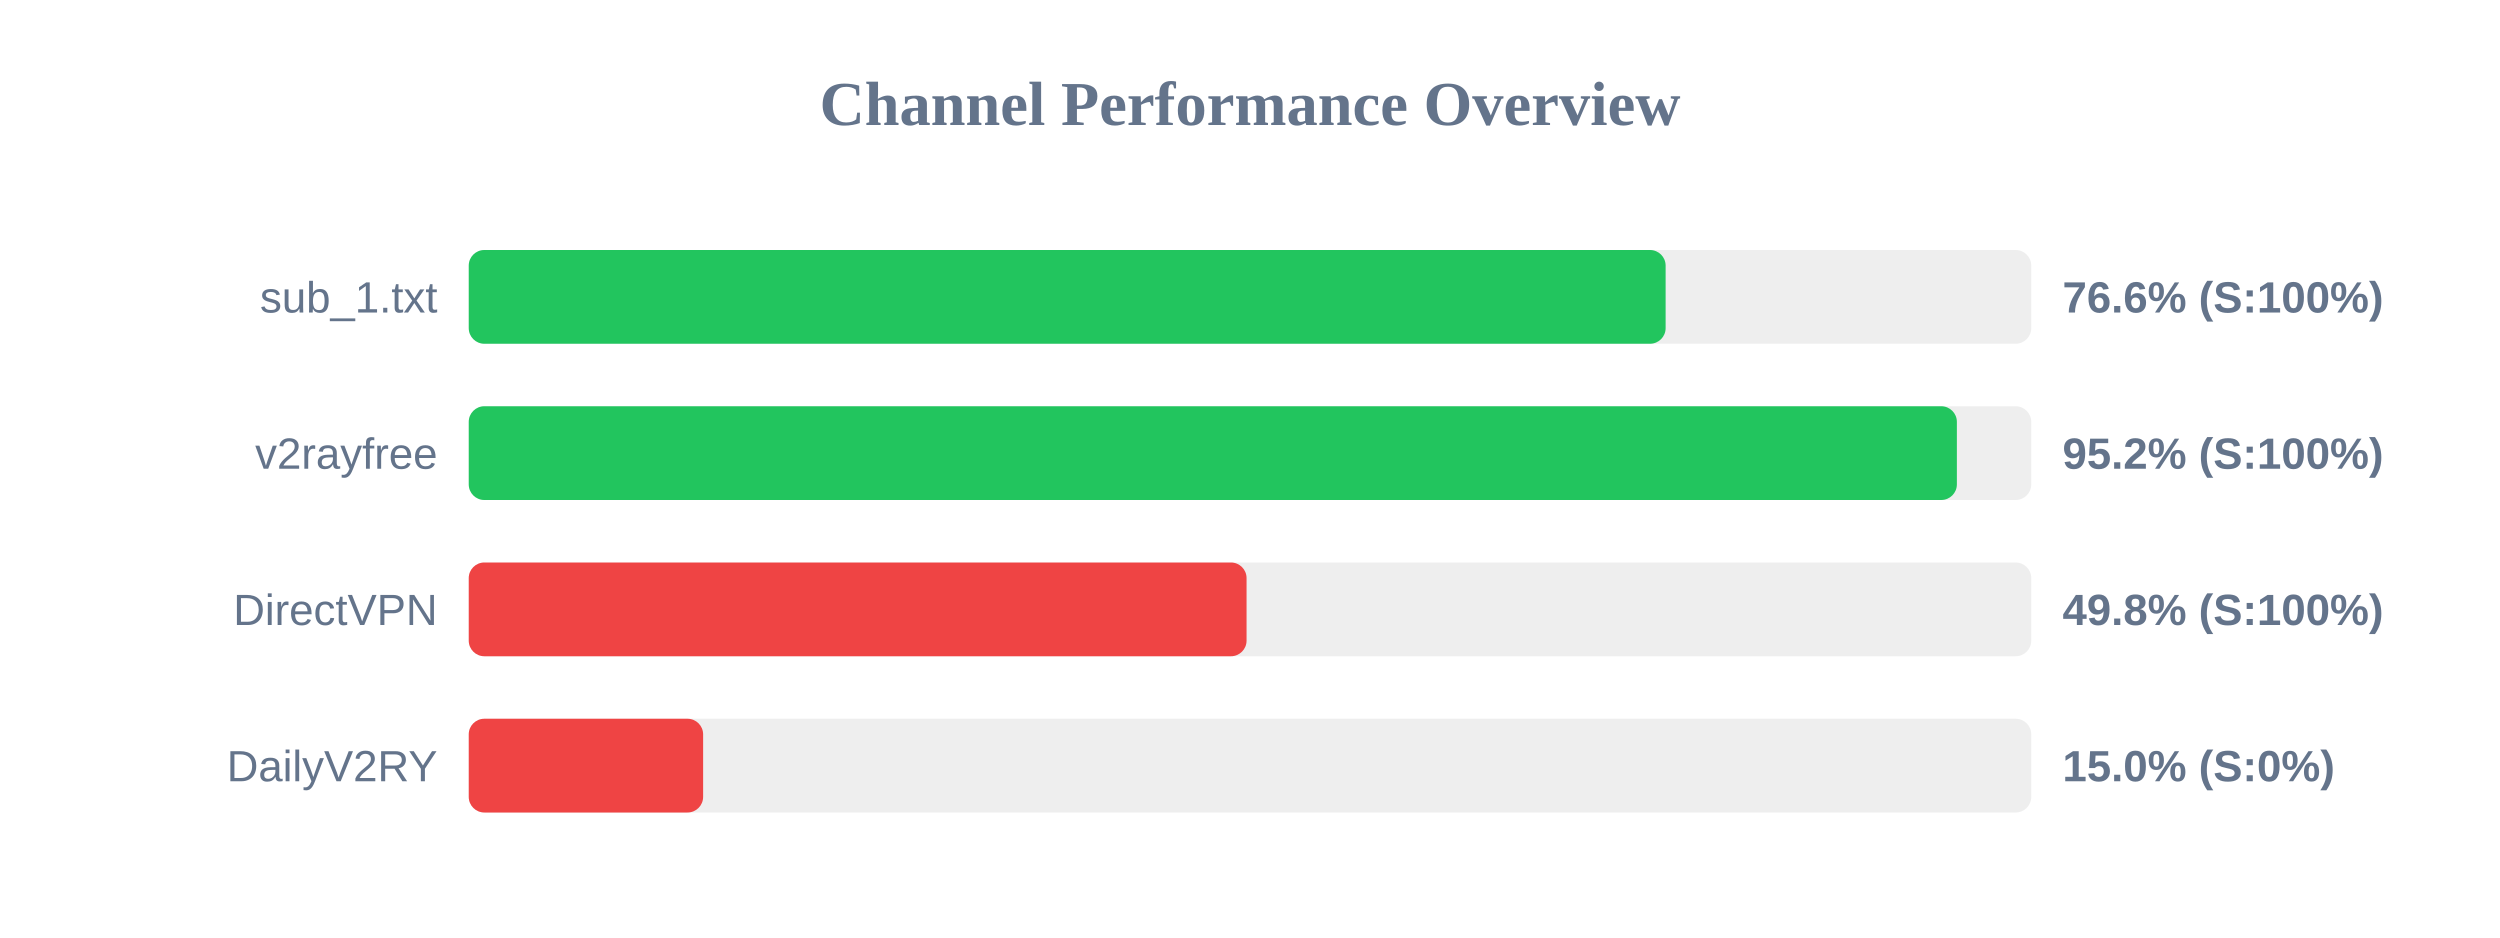
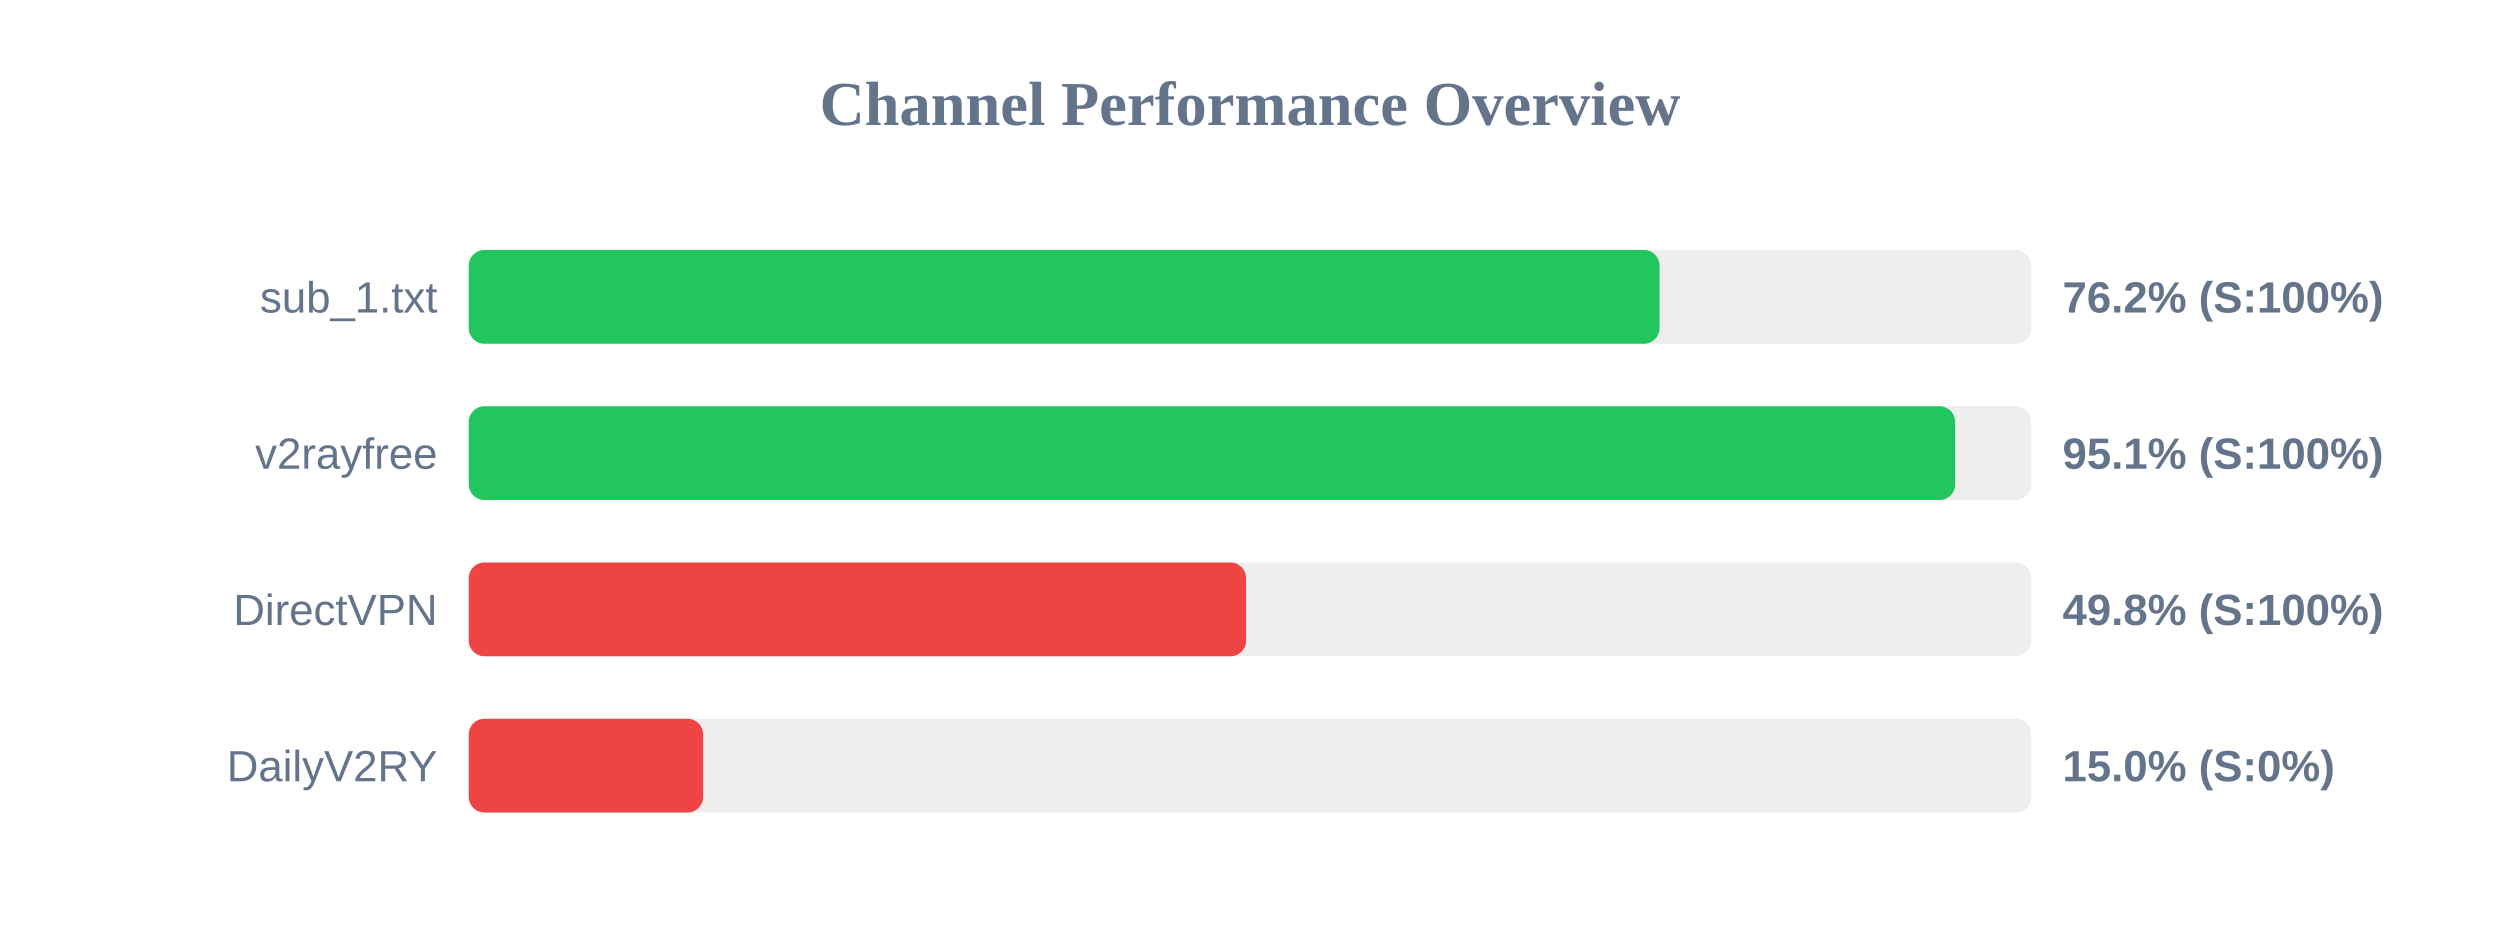
<svg xmlns="http://www.w3.org/2000/svg" width="800" height="300" version="1.1">
  <style>
        .row { font: 14px Arial; fill: #64748b; }
        .score { font: bold 14px Arial; fill: #64748b; }
    </style>
  <text x="400" y="40" text-anchor="middle" font-size="20px" font-weight="bold" fill="#64748b">Channel Performance Overview</text>
  <rect x="150" y="80" width="500" height="30" fill="#eee" rx="5" />
-   <rect x="150" y="80" width="383.0" height="30" fill="#22c55e" rx="5" />
+   <rect x="150" y="80" width="381.05" height="30" fill="#22c55e" rx="5" />
  <text x="140" y="100" text-anchor="end" class="row">sub_1.txt</text>
-   <text x="660" y="100" text-anchor="start" class="score">76.6% (S:100%)</text>
+   <text x="660" y="100" text-anchor="start" class="score">76.2% (S:100%)</text>
  <rect x="150" y="130" width="500" height="30" fill="#eee" rx="5" />
-   <rect x="150" y="130" width="476.2" height="30" fill="#22c55e" rx="5" />
+   <rect x="150" y="130" width="475.65" height="30" fill="#22c55e" rx="5" />
  <text x="140" y="150" text-anchor="end" class="row">v2rayfree</text>
-   <text x="660" y="150" text-anchor="start" class="score">95.2% (S:100%)</text>
+   <text x="660" y="150" text-anchor="start" class="score">95.1% (S:100%)</text>
  <rect x="150" y="180" width="500" height="30" fill="#eee" rx="5" />
-   <rect x="150" y="180" width="248.9" height="30" fill="#ef4444" rx="5" />
+   <rect x="150" y="180" width="248.75" height="30" fill="#ef4444" rx="5" />
  <text x="140" y="200" text-anchor="end" class="row">DirectVPN</text>
  <text x="660" y="200" text-anchor="start" class="score">49.8% (S:100%)</text>
  <rect x="150" y="230" width="500" height="30" fill="#eee" rx="5" />
  <rect x="150" y="230" width="75.0" height="30" fill="#ef4444" rx="5" />
  <text x="140" y="250" text-anchor="end" class="row">DailyV2RY</text>
  <text x="660" y="250" text-anchor="start" class="score">15.0% (S:0%)</text>
</svg>
